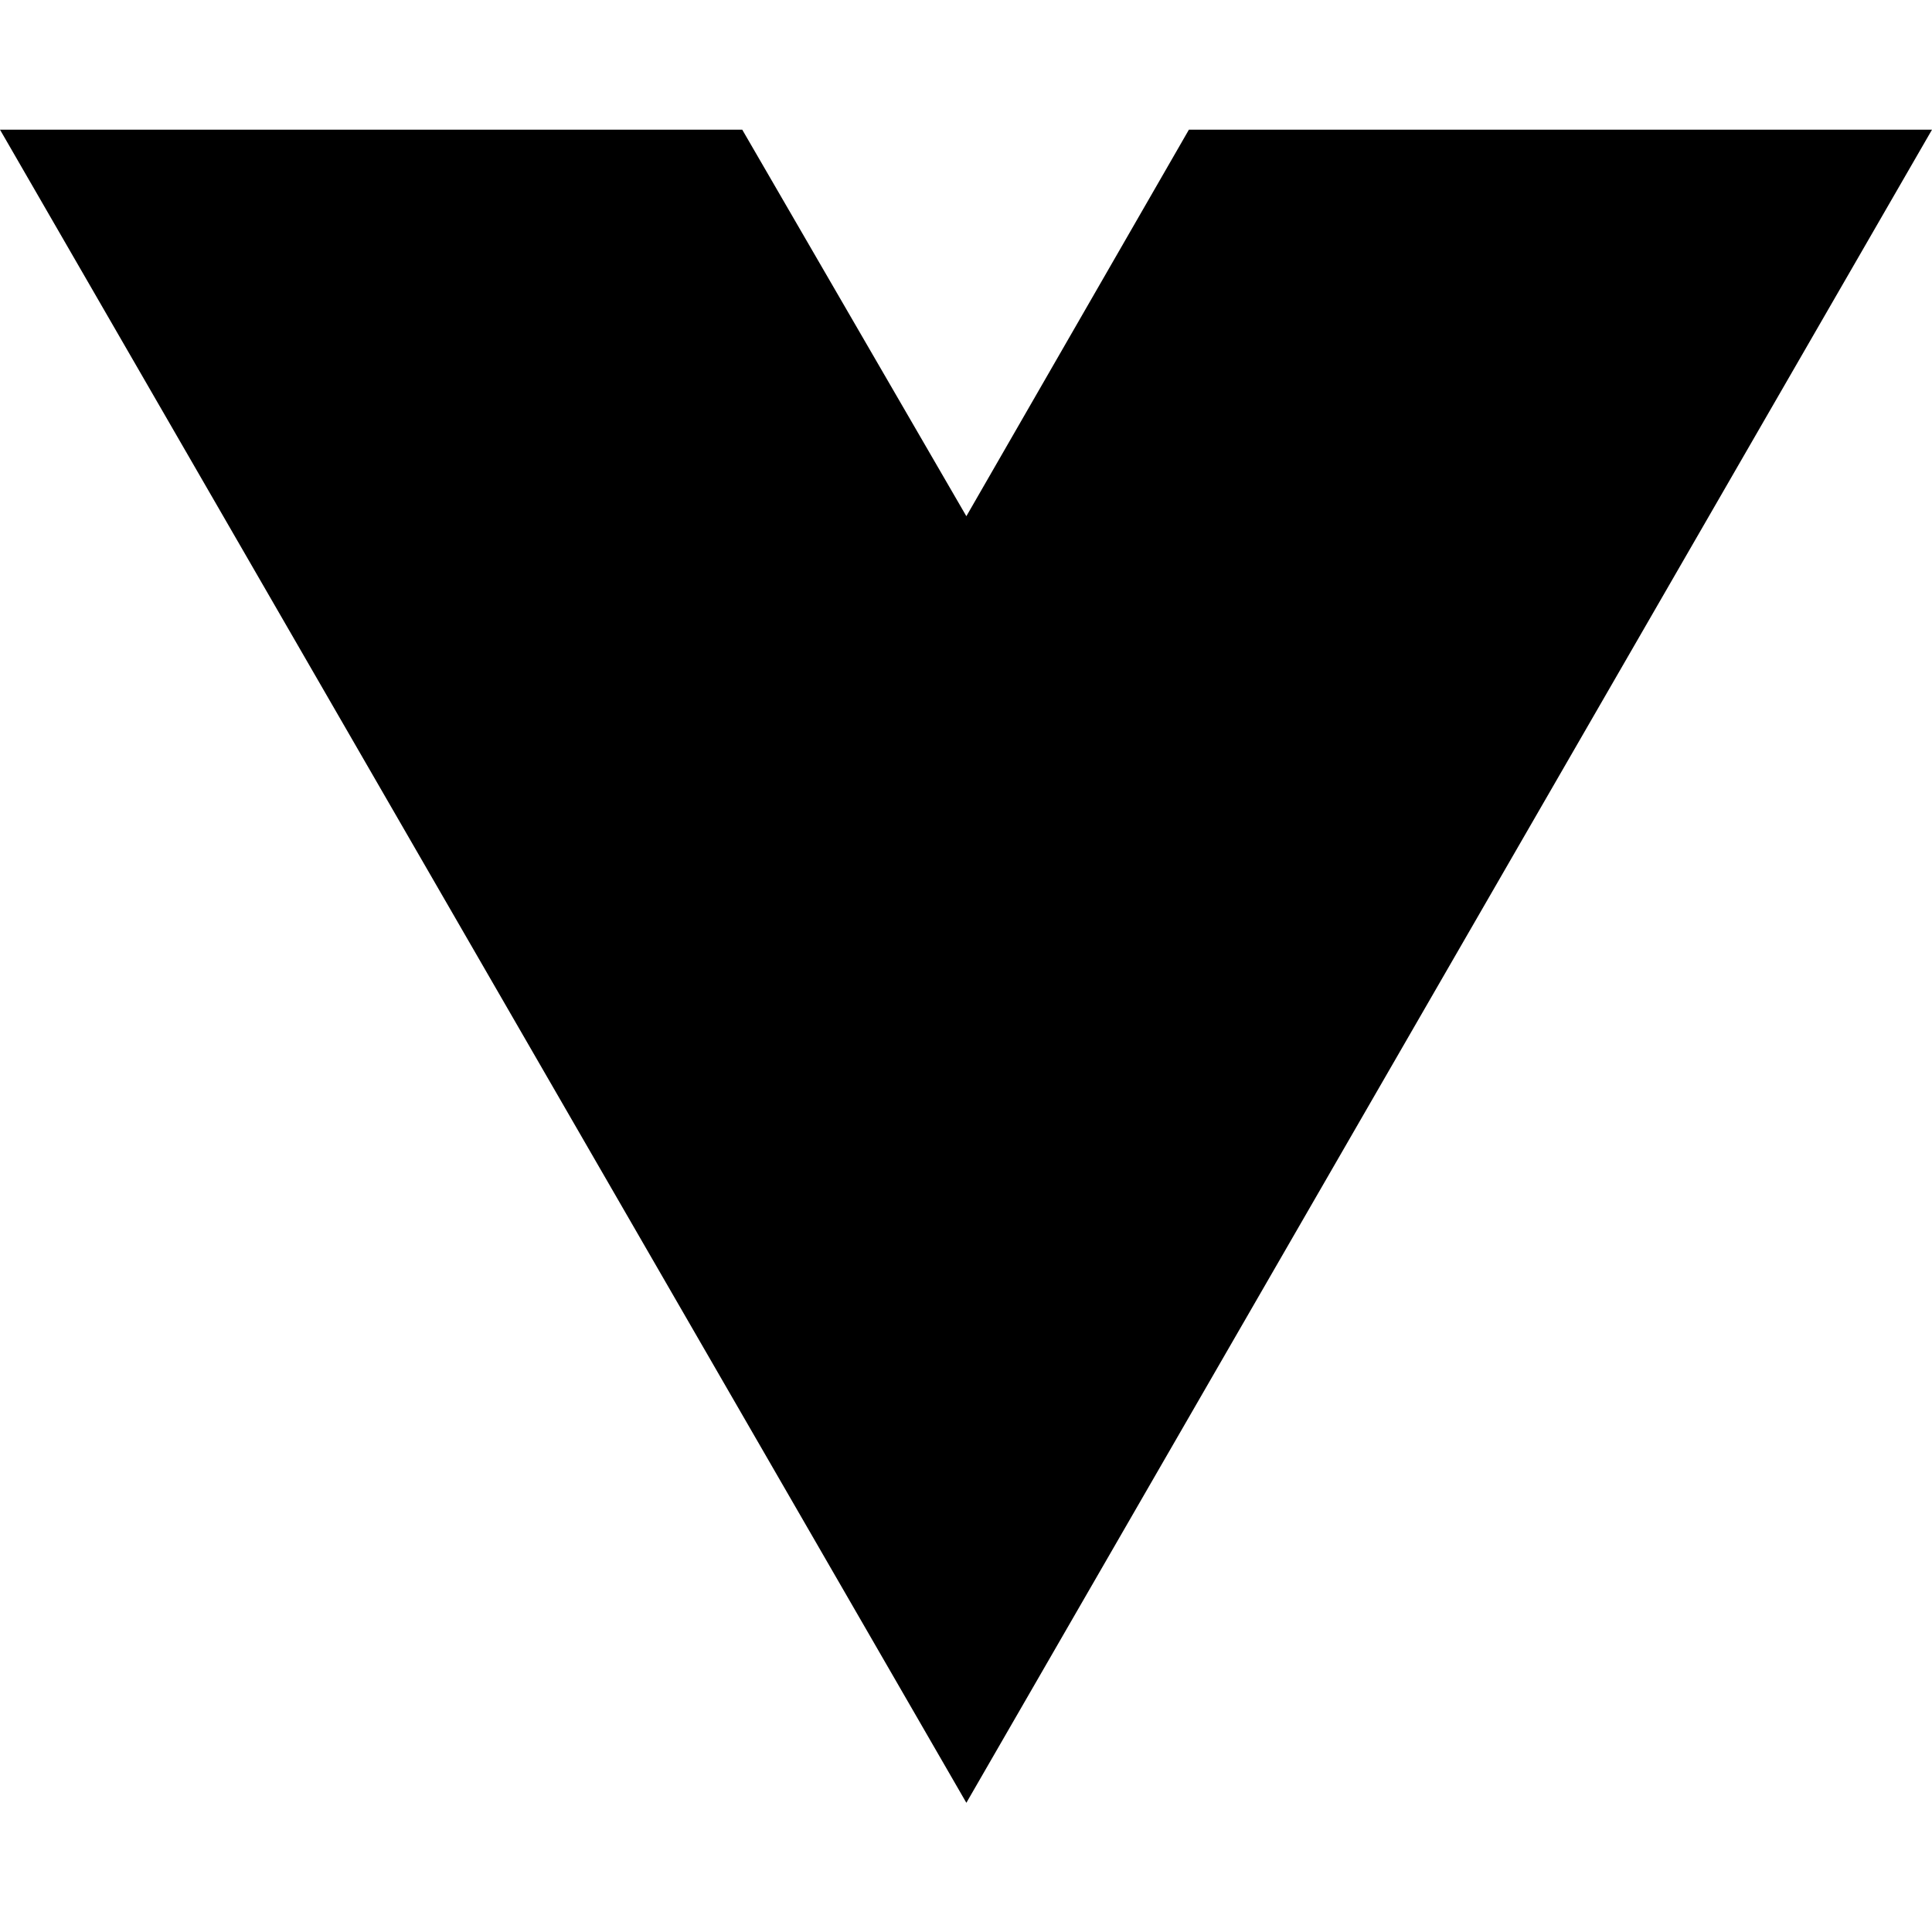
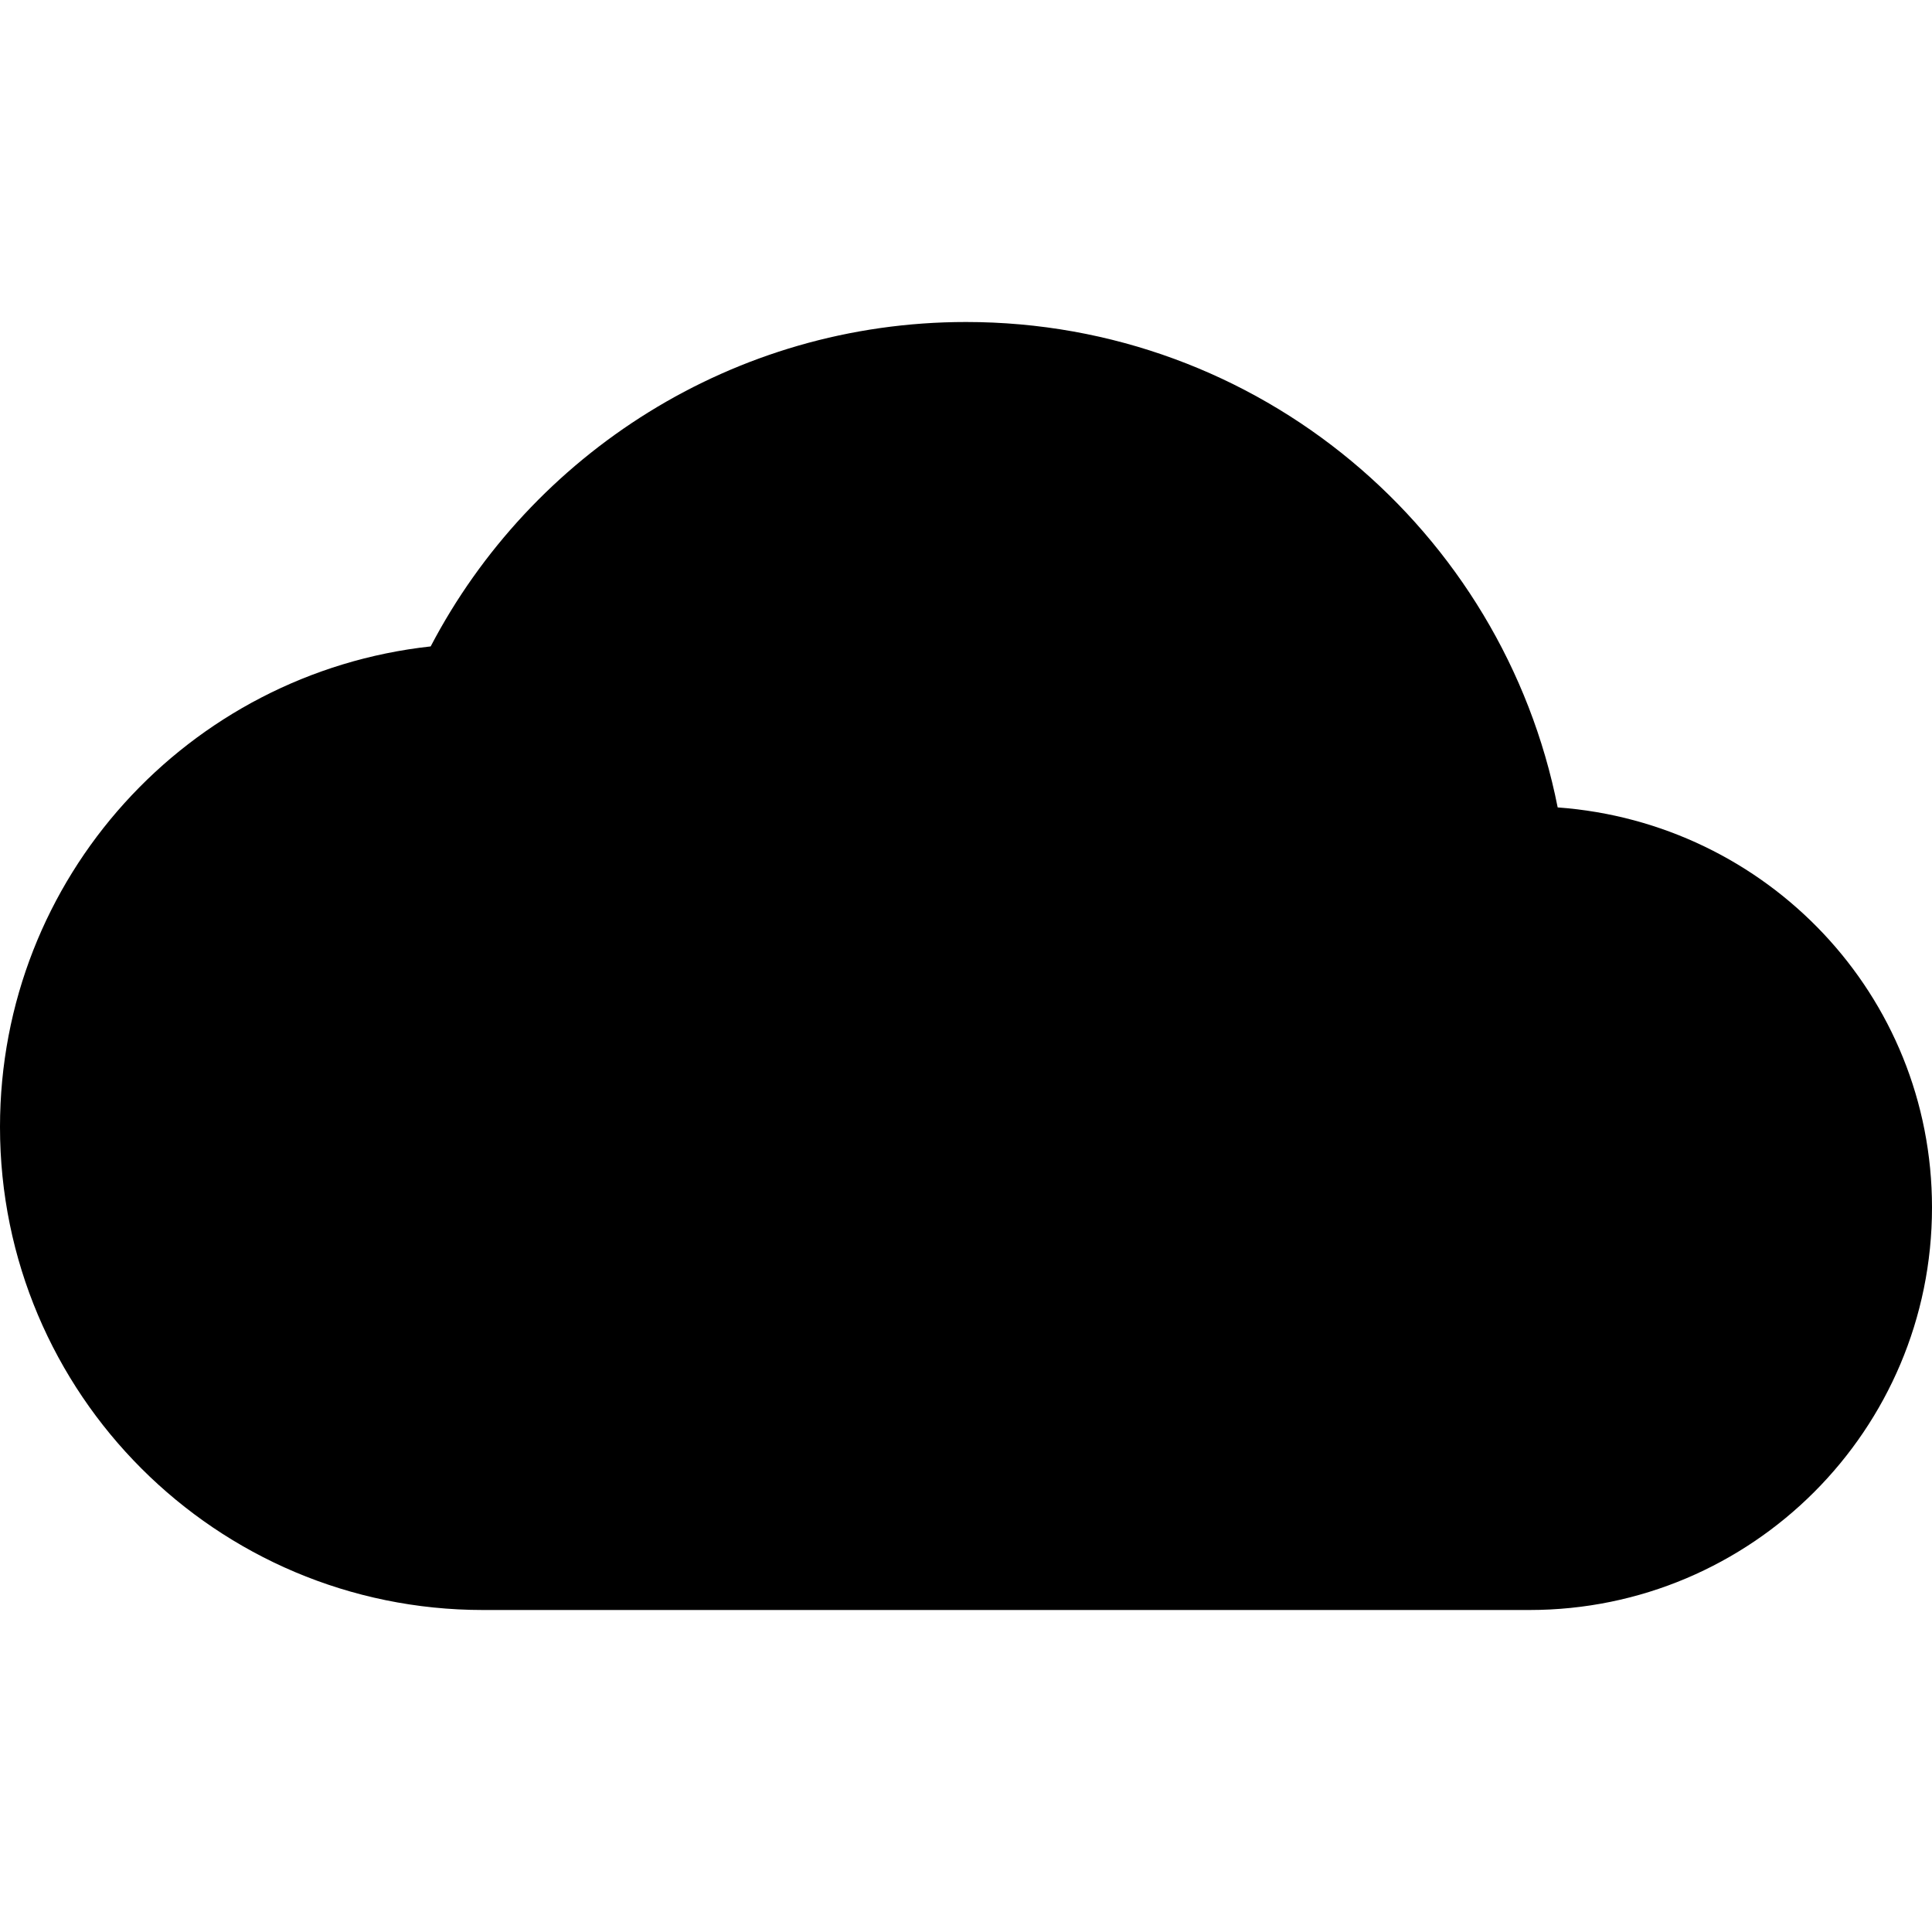
- <svg xmlns="http://www.w3.org/2000/svg" width="16" height="16" viewBox="0 0 16 16" fill="none">
-   <path d="M8.003 14.93L0 1.074H6.147L8.003 4.275L9.846 1.074H16L8.003 14.93Z" fill="black" />
+ <svg xmlns="http://www.w3.org/2000/svg" height="24" viewBox="0 0 24 24" width="24">
+   <path d="m19.35 10.03c-.68-3.44-3.71-6.03-7.35-6.03-2.89 0-5.4 1.64-6.65 4.03-3.01.33-5.35 2.87-5.35 5.97a6 6 0 0 0 6 6h13a5 5 0 0 0 5-5c0-2.64-2.05-4.78-4.65-4.97z" />
</svg>
